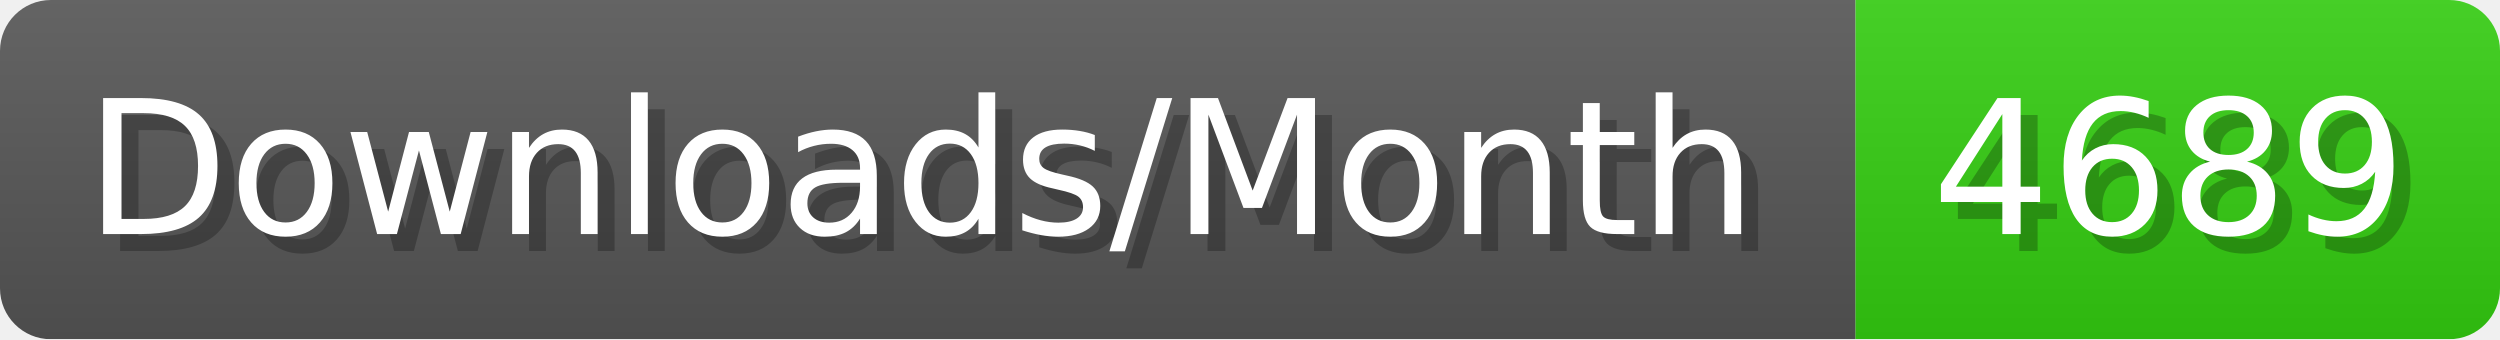
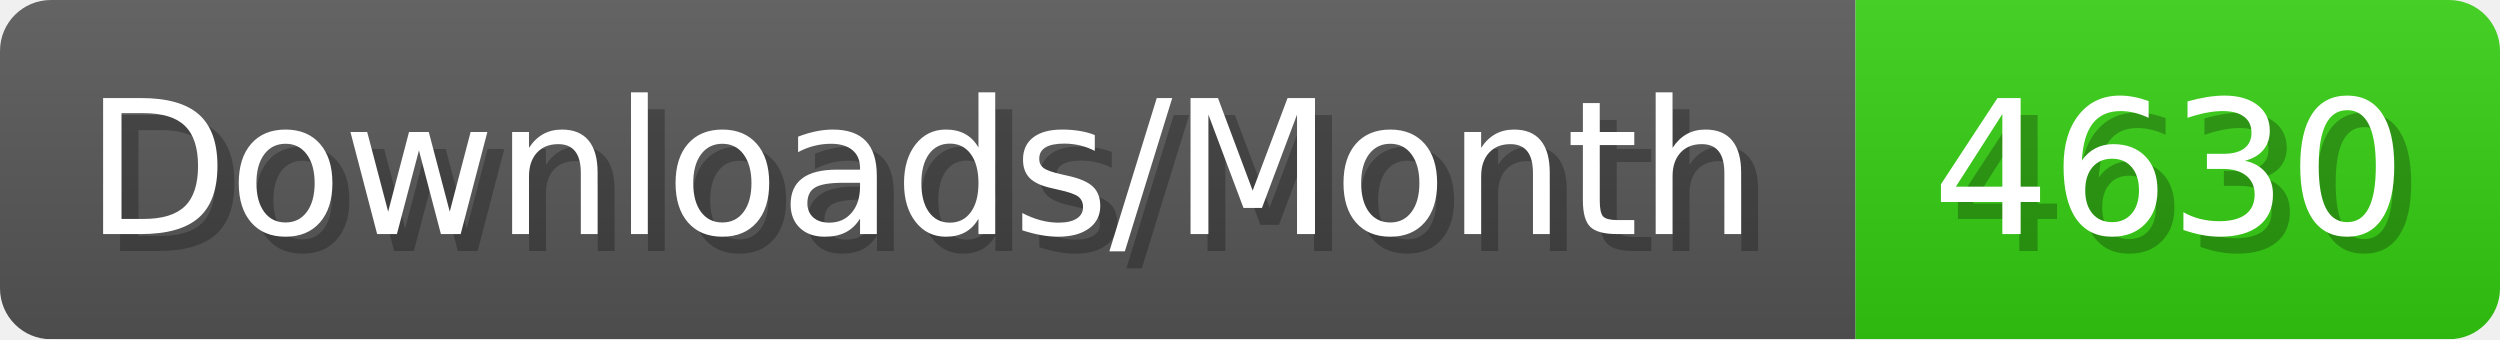
- <svg xmlns="http://www.w3.org/2000/svg" width="147.4" height="20" viewBox="0 0 1474 200" role="img" aria-label="Downloads/Month: 4689">
+ <svg xmlns="http://www.w3.org/2000/svg" width="147.4" height="20" viewBox="0 0 1474 200" role="img" aria-label="Downloads/Month: 4630">
  <linearGradient id="YlXUI" x2="0" y2="100%">
    <stop offset="0" stop-opacity=".1" stop-color="#EEE" />
    <stop offset="1" stop-opacity=".1" />
  </linearGradient>
  <mask id="JHhop">
    <rect width="1474" height="200" rx="30" fill="#FFF" />
  </mask>
  <g mask="url(#JHhop)">
    <rect width="1094" height="200" fill="#555" />
    <rect width="380" height="200" fill="#3C1" x="1094" />
    <rect width="1474" height="200" fill="url(#YlXUI)" />
  </g>
  <g aria-hidden="true" fill="#fff" text-anchor="start" font-family="Verdana,DejaVu Sans,sans-serif" font-size="110">
    <text x="60" y="148" textLength="994" fill="#000" opacity="0.25">Downloads/Month</text>
    <text x="50" y="138" textLength="994">Downloads/Month</text>
-     <text x="1149" y="148" textLength="280" fill="#000" opacity="0.25">4689</text>
-     <text x="1139" y="138" textLength="280">4689</text>
+     <text x="1149" y="148" textLength="280" fill="#000" opacity="0.25">4630</text>
+     <text x="1139" y="138" textLength="280">4630</text>
  </g>
</svg>
